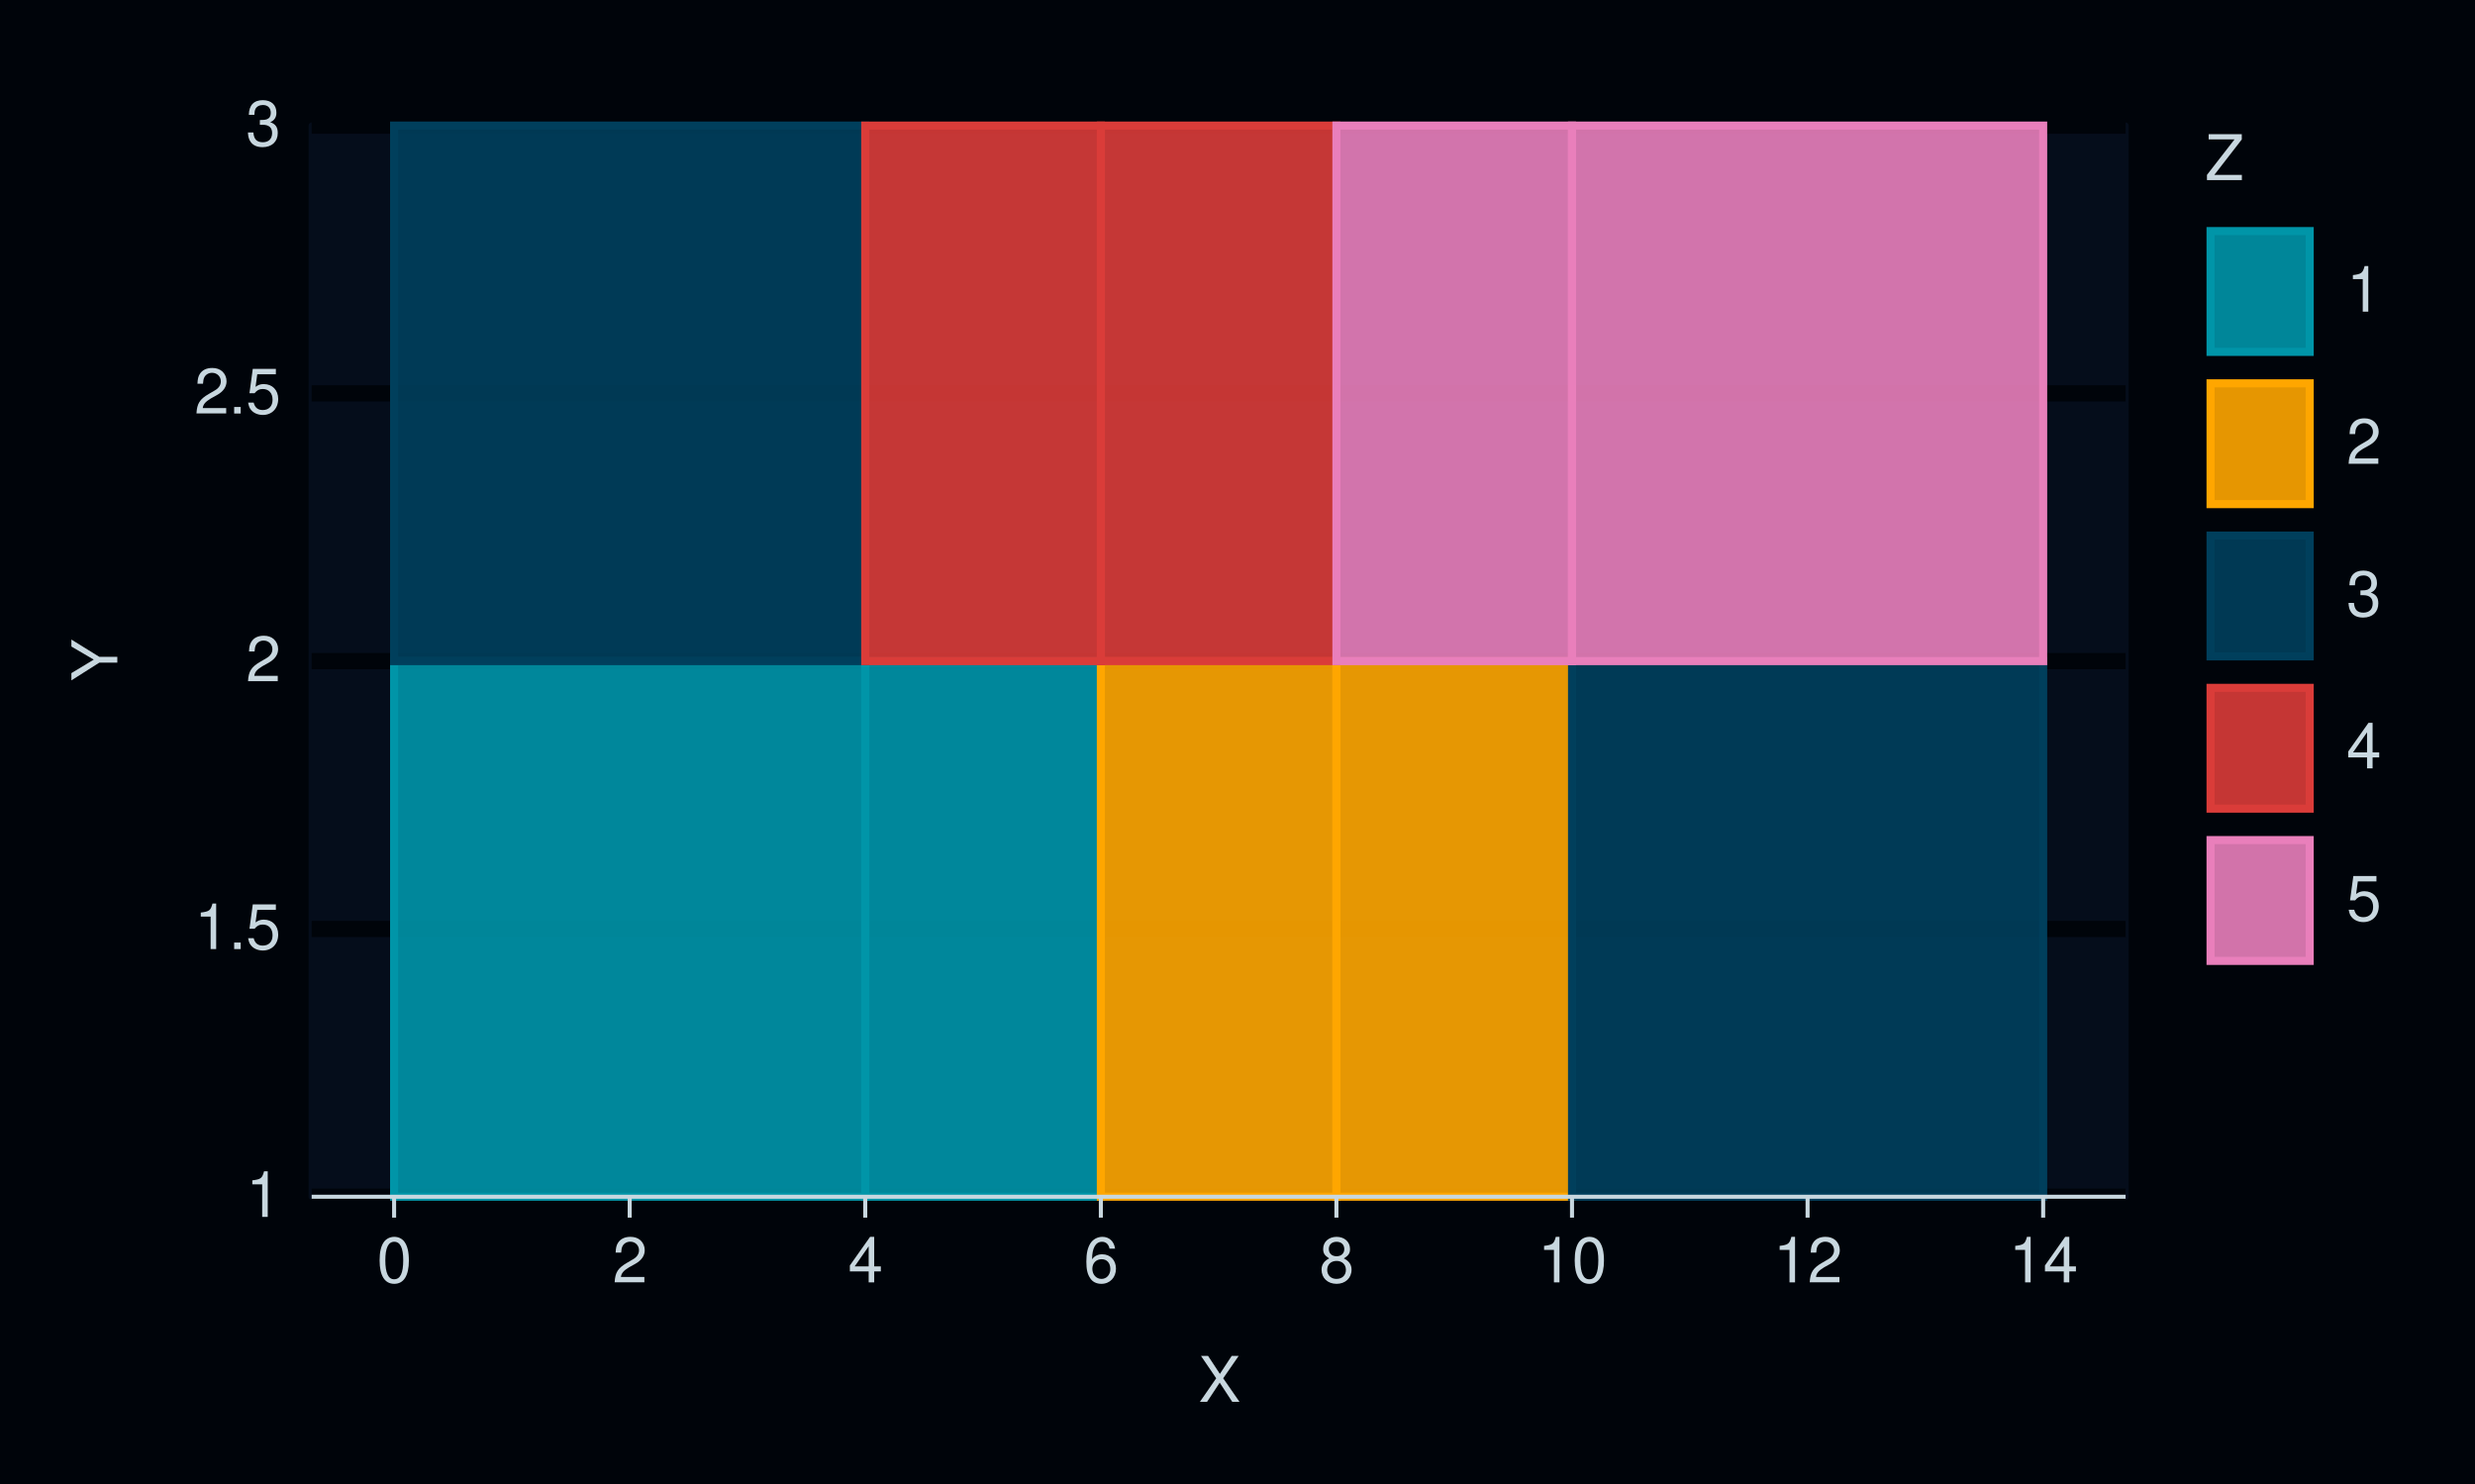
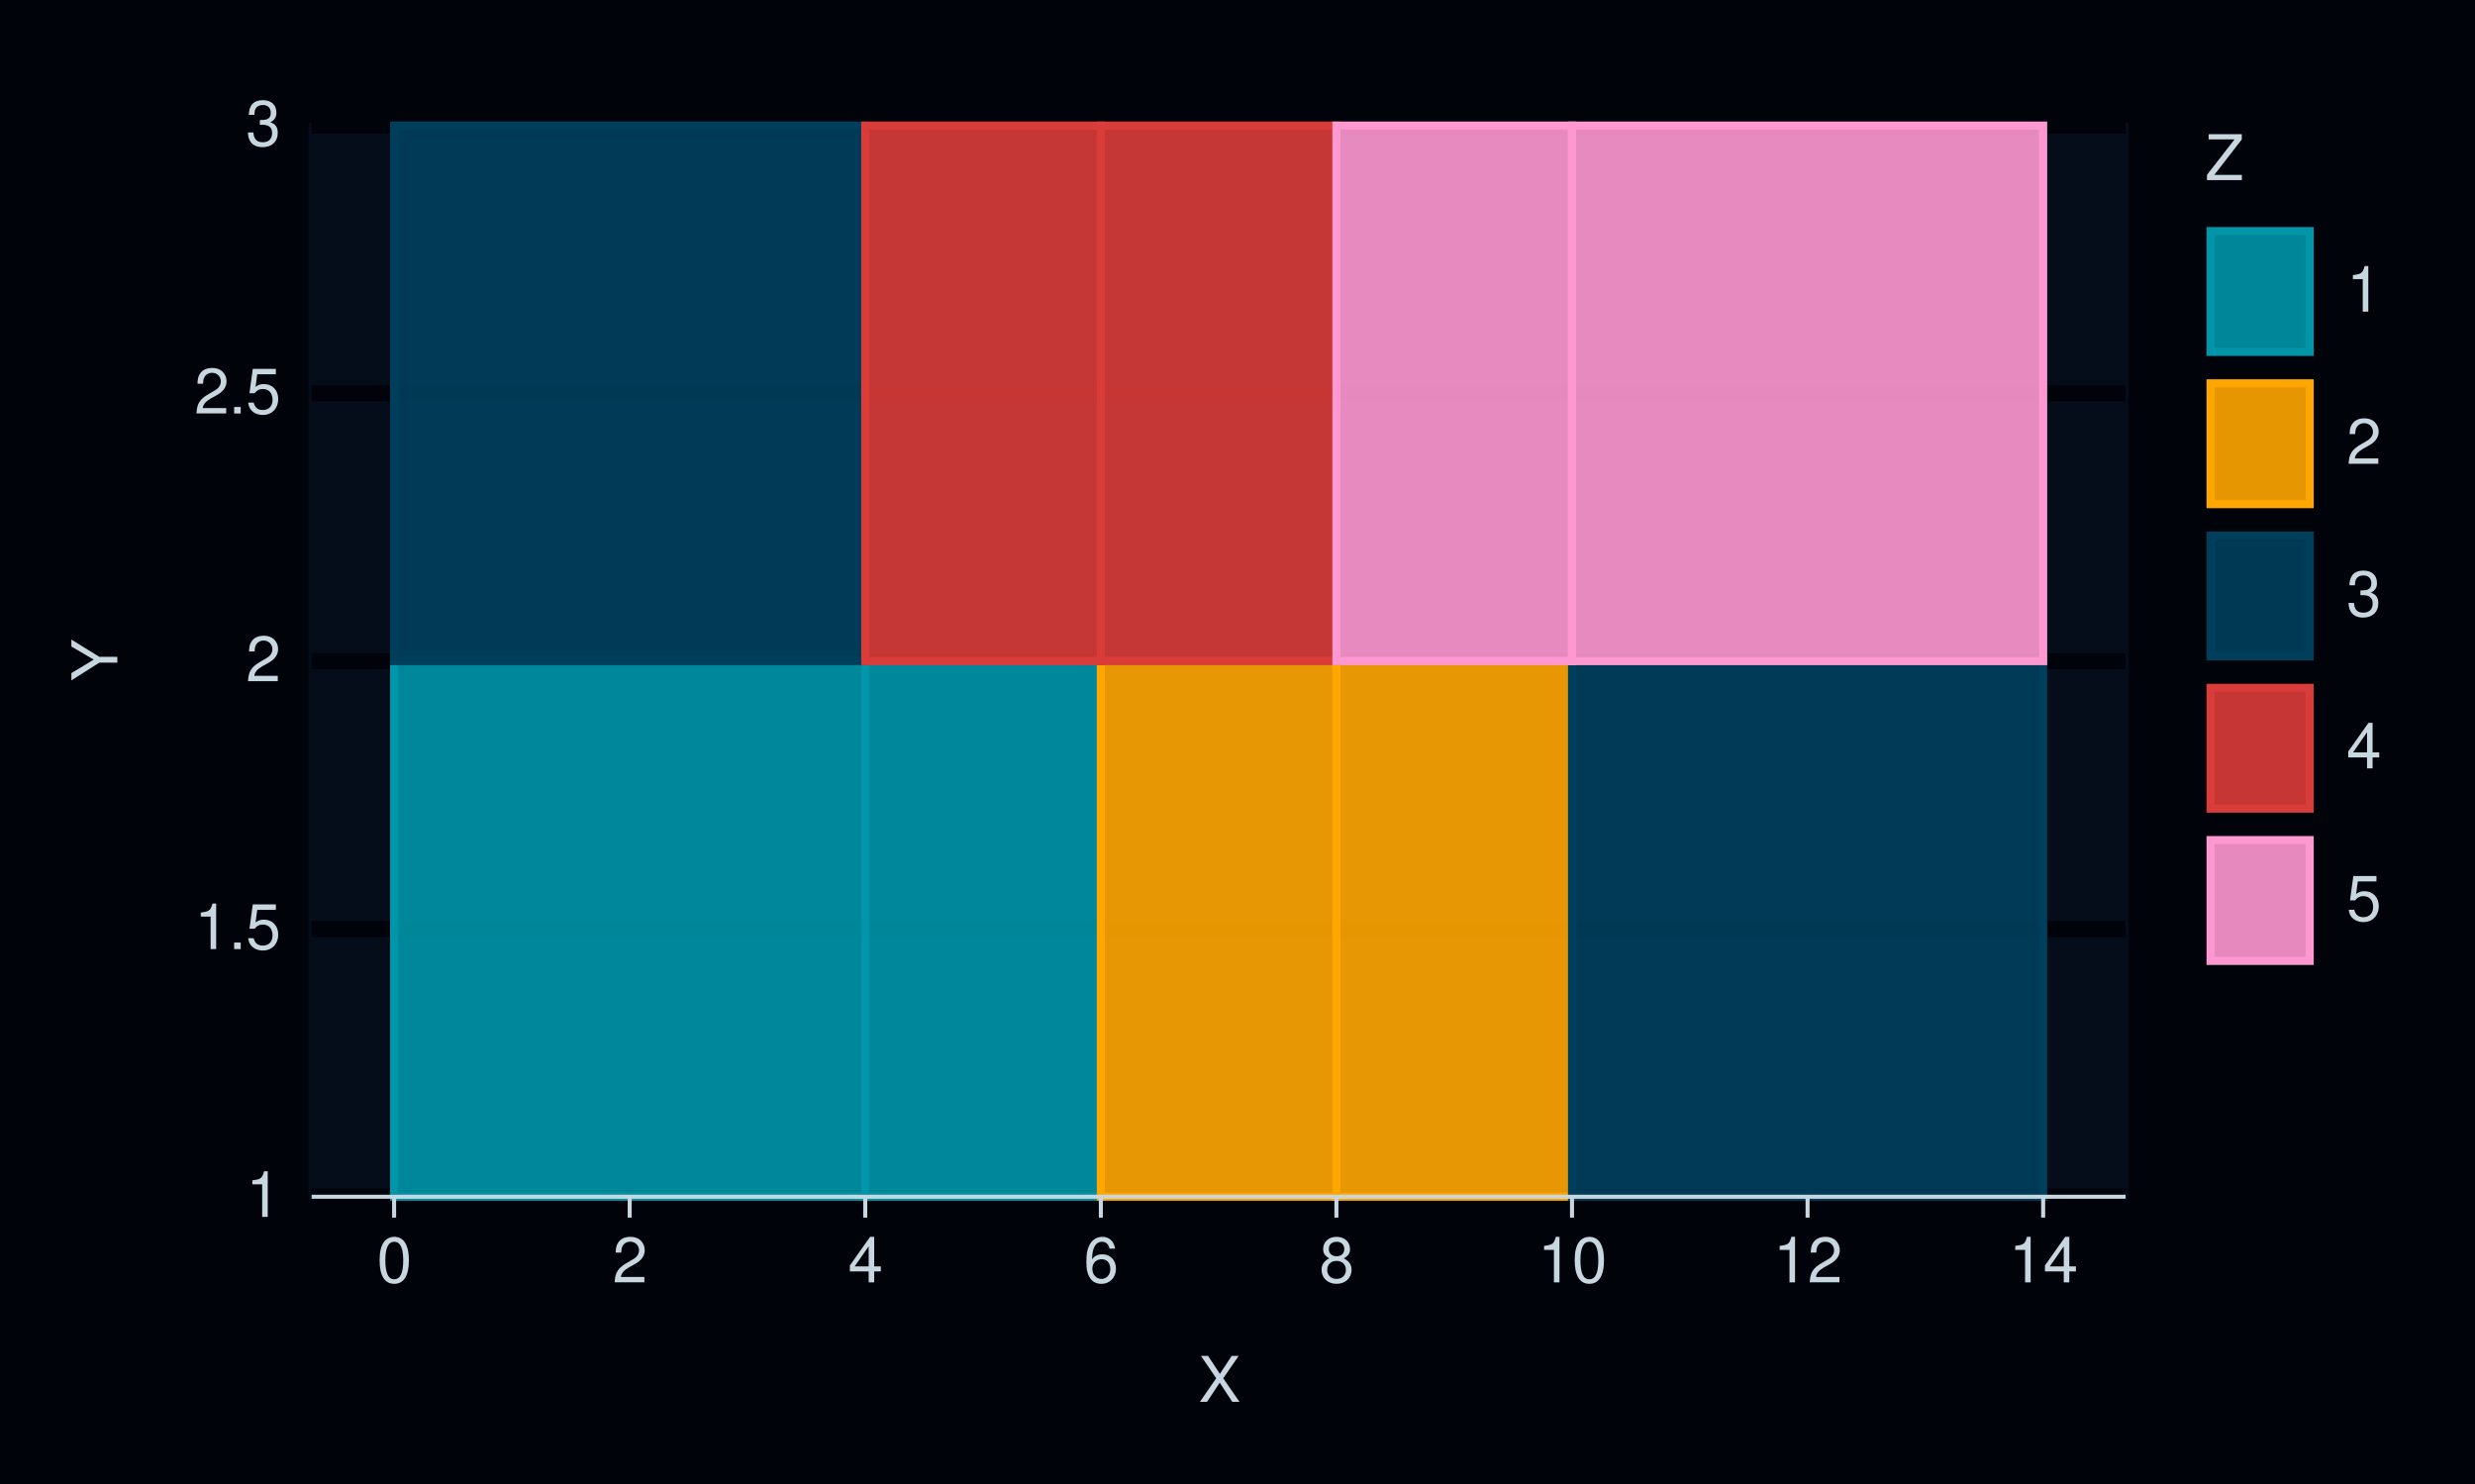
<svg xmlns="http://www.w3.org/2000/svg" xmlns:xlink="http://www.w3.org/1999/xlink" width="432pt" height="259pt" viewBox="0 0 432 259" version="1.1">
  <defs>
    <g>
      <symbol overflow="visible" id="glyph0-0">
        <path style="stroke:none;" d="" />
      </symbol>
      <symbol overflow="visible" id="glyph0-1">
        <path style="stroke:none;" d="M 2.844 -5.672 L 2.844 0 L 3.812 0 L 3.812 -7.953 L 3.172 -7.953 C 2.844 -6.734 2.625 -6.562 1.125 -6.375 L 1.125 -5.672 Z M 2.844 -5.672 " />
      </symbol>
      <symbol overflow="visible" id="glyph0-2">
        <path style="stroke:none;" d="M 2.094 -1.141 L 0.953 -1.141 L 0.953 0 L 2.094 0 Z M 2.094 -1.141 " />
      </symbol>
      <symbol overflow="visible" id="glyph0-3">
        <path style="stroke:none;" d="M 5.234 -7.797 L 1.203 -7.797 L 0.625 -3.547 L 1.516 -3.547 C 1.969 -4.094 2.344 -4.281 2.953 -4.281 C 4 -4.281 4.656 -3.562 4.656 -2.406 C 4.656 -1.281 4 -0.609 2.953 -0.609 C 2.094 -0.609 1.578 -1.031 1.359 -1.906 L 0.391 -1.906 C 0.516 -1.281 0.625 -0.969 0.859 -0.688 C 1.297 -0.094 2.094 0.25 2.969 0.25 C 4.547 0.25 5.641 -0.891 5.641 -2.547 C 5.641 -4.078 4.625 -5.141 3.125 -5.141 C 2.578 -5.141 2.141 -5 1.688 -4.656 L 1.984 -6.844 L 5.234 -6.844 Z M 5.234 -7.797 " />
      </symbol>
      <symbol overflow="visible" id="glyph0-4">
        <path style="stroke:none;" d="M 5.562 -0.953 L 1.469 -0.953 C 1.562 -1.609 1.906 -2.031 2.875 -2.625 L 3.969 -3.234 C 5.062 -3.844 5.625 -4.656 5.625 -5.625 C 5.625 -6.297 5.359 -6.906 4.891 -7.344 C 4.438 -7.75 3.859 -7.953 3.125 -7.953 C 2.141 -7.953 1.391 -7.594 0.969 -6.922 C 0.688 -6.5 0.578 -6 0.547 -5.203 L 1.516 -5.203 C 1.547 -5.734 1.609 -6.062 1.75 -6.328 C 2 -6.812 2.516 -7.109 3.094 -7.109 C 3.969 -7.109 4.625 -6.469 4.625 -5.609 C 4.625 -4.969 4.266 -4.422 3.578 -4.031 L 2.562 -3.438 C 0.938 -2.5 0.469 -1.75 0.375 -0.016 L 5.562 -0.016 Z M 5.562 -0.953 " />
      </symbol>
      <symbol overflow="visible" id="glyph0-5">
        <path style="stroke:none;" d="M 2.438 -3.656 L 2.953 -3.656 C 4.016 -3.656 4.578 -3.172 4.578 -2.219 C 4.578 -1.203 3.969 -0.609 2.969 -0.609 C 1.906 -0.609 1.391 -1.141 1.312 -2.312 L 0.359 -2.312 C 0.391 -1.672 0.5 -1.25 0.688 -0.906 C 1.094 -0.125 1.859 0.25 2.922 0.25 C 4.531 0.25 5.562 -0.719 5.562 -2.219 C 5.562 -3.234 5.188 -3.781 4.25 -4.109 C 4.969 -4.406 5.328 -4.969 5.328 -5.766 C 5.328 -7.125 4.438 -7.953 2.953 -7.953 C 1.391 -7.953 0.547 -7.078 0.516 -5.391 L 1.484 -5.391 C 1.5 -5.875 1.547 -6.156 1.656 -6.391 C 1.875 -6.844 2.359 -7.109 2.969 -7.109 C 3.828 -7.109 4.344 -6.594 4.344 -5.734 C 4.344 -5.172 4.141 -4.828 3.719 -4.641 C 3.453 -4.531 3.109 -4.484 2.438 -4.484 Z M 2.438 -3.656 " />
      </symbol>
      <symbol overflow="visible" id="glyph0-6">
        <path style="stroke:none;" d="M 3.031 -7.953 C 2.297 -7.953 1.641 -7.625 1.234 -7.078 C 0.719 -6.375 0.469 -5.328 0.469 -3.844 C 0.469 -1.172 1.359 0.25 3.031 0.25 C 4.672 0.25 5.578 -1.172 5.578 -3.781 C 5.578 -5.328 5.328 -6.359 4.812 -7.078 C 4.406 -7.641 3.766 -7.953 3.031 -7.953 Z M 3.031 -7.094 C 4.062 -7.094 4.594 -6.031 4.594 -3.875 C 4.594 -1.609 4.078 -0.547 3 -0.547 C 1.984 -0.547 1.469 -1.656 1.469 -3.844 C 1.469 -6.031 1.984 -7.094 3.031 -7.094 Z M 3.031 -7.094 " />
      </symbol>
      <symbol overflow="visible" id="glyph0-7">
        <path style="stroke:none;" d="M 3.594 -1.922 L 3.594 0 L 4.562 0 L 4.562 -1.922 L 5.719 -1.922 L 5.719 -2.797 L 4.562 -2.797 L 4.562 -7.953 L 3.844 -7.953 L 0.312 -2.953 L 0.312 -1.922 Z M 3.594 -2.797 L 1.156 -2.797 L 3.594 -6.297 Z M 3.594 -2.797 " />
      </symbol>
      <symbol overflow="visible" id="glyph0-8">
        <path style="stroke:none;" d="M 5.484 -5.891 C 5.297 -7.188 4.453 -7.953 3.266 -7.953 C 2.406 -7.953 1.641 -7.531 1.172 -6.812 C 0.688 -6.031 0.469 -5.078 0.469 -3.625 C 0.469 -2.281 0.656 -1.438 1.141 -0.734 C 1.547 -0.094 2.234 0.25 3.094 0.25 C 4.578 0.25 5.641 -0.859 5.641 -2.406 C 5.641 -3.875 4.656 -4.906 3.25 -4.906 C 2.484 -4.906 1.875 -4.625 1.469 -4.031 C 1.469 -6 2.094 -7.094 3.203 -7.094 C 3.891 -7.094 4.359 -6.656 4.516 -5.891 Z M 3.141 -4.047 C 4.062 -4.047 4.656 -3.391 4.656 -2.328 C 4.656 -1.328 4 -0.609 3.109 -0.609 C 2.203 -0.609 1.516 -1.359 1.516 -2.375 C 1.516 -3.359 2.172 -4.047 3.141 -4.047 Z M 3.141 -4.047 " />
      </symbol>
      <symbol overflow="visible" id="glyph0-9">
        <path style="stroke:none;" d="M 4.297 -4.188 C 5.109 -4.688 5.375 -5.078 5.375 -5.828 C 5.375 -7.078 4.406 -7.953 3.031 -7.953 C 1.656 -7.953 0.688 -7.078 0.688 -5.844 C 0.688 -5.078 0.938 -4.703 1.734 -4.188 C 0.844 -3.734 0.406 -3.094 0.406 -2.219 C 0.406 -0.766 1.469 0.25 3.031 0.25 C 4.562 0.25 5.641 -0.766 5.641 -2.219 C 5.641 -3.094 5.203 -3.734 4.297 -4.188 Z M 3.031 -7.094 C 3.844 -7.094 4.375 -6.594 4.375 -5.812 C 4.375 -5.062 3.844 -4.562 3.031 -4.562 C 2.203 -4.562 1.672 -5.062 1.672 -5.828 C 1.672 -6.594 2.203 -7.094 3.031 -7.094 Z M 3.031 -3.75 C 4 -3.75 4.656 -3.109 4.656 -2.188 C 4.656 -1.234 4 -0.609 3 -0.609 C 2.062 -0.609 1.391 -1.25 1.391 -2.172 C 1.391 -3.125 2.047 -3.75 3.031 -3.75 Z M 3.031 -3.75 " />
      </symbol>
      <symbol overflow="visible" id="glyph0-10">
        <path style="stroke:none;" d="M 4.297 -4.109 L 7 -8.016 L 5.781 -8.016 L 3.719 -4.875 L 1.656 -8.016 L 0.422 -8.016 L 3.078 -4.109 L 0.234 0 L 1.484 0 L 3.688 -3.344 L 5.875 0 L 7.141 0 Z M 4.297 -4.109 " />
      </symbol>
      <symbol overflow="visible" id="glyph0-11">
        <path style="stroke:none;" d="M 6.391 -8.016 L 0.609 -8.016 L 0.609 -7.109 L 5.125 -7.109 L 0.312 -0.906 L 0.312 0 L 6.406 0 L 6.406 -0.906 L 1.594 -0.906 L 6.391 -7.094 Z M 6.391 -8.016 " />
      </symbol>
      <symbol overflow="visible" id="glyph1-0">
        <path style="stroke:none;" d="" />
      </symbol>
      <symbol overflow="visible" id="glyph1-1">
        <path style="stroke:none;" d="M -3.141 -4.25 L -8.016 -7.266 L -8.016 -6.047 L -4.109 -3.766 L -8.016 -1.406 L -8.016 -0.141 L -3.141 -3.234 L 0 -3.234 L 0 -4.25 Z M -3.141 -4.25 " />
      </symbol>
    </g>
  </defs>
  <g id="surface321">
    <rect x="0" y="0" width="432" height="259" style="fill:rgb(0%,1.569%,3.922%);fill-opacity:1;stroke:none;" />
    <path style="fill:none;stroke-width:1.067;stroke-linecap:round;stroke-linejoin:round;stroke:rgb(0%,1.569%,3.922%);stroke-opacity:1;stroke-miterlimit:10;" d="M 0 259 L 432 259 L 432 0 L 0 0 Z M 0 259 " />
    <path style="fill-rule:nonzero;fill:rgb(1.961%,5.098%,10.588%);fill-opacity:1;stroke-width:1.067;stroke-linecap:round;stroke-linejoin:round;stroke:rgb(1.961%,5.098%,10.588%);stroke-opacity:1;stroke-miterlimit:10;" d="M 54.398 208.883 L 371.016 208.883 L 371.016 21.918 L 54.398 21.918 Z M 54.398 208.883 " />
    <path style="fill:none;stroke-width:2.838;stroke-linecap:butt;stroke-linejoin:round;stroke:rgb(0%,1.569%,3.922%);stroke-opacity:1;stroke-miterlimit:10;" d="M 54.398 208.883 L 371.016 208.883 " />
    <path style="fill:none;stroke-width:2.838;stroke-linecap:butt;stroke-linejoin:round;stroke:rgb(0%,1.569%,3.922%);stroke-opacity:1;stroke-miterlimit:10;" d="M 54.398 162.141 L 371.016 162.141 " />
    <path style="fill:none;stroke-width:2.838;stroke-linecap:butt;stroke-linejoin:round;stroke:rgb(0%,1.569%,3.922%);stroke-opacity:1;stroke-miterlimit:10;" d="M 54.398 115.398 L 371.016 115.398 " />
    <path style="fill:none;stroke-width:2.838;stroke-linecap:butt;stroke-linejoin:round;stroke:rgb(0%,1.569%,3.922%);stroke-opacity:1;stroke-miterlimit:10;" d="M 54.398 68.66 L 371.016 68.66 " />
    <path style="fill:none;stroke-width:2.838;stroke-linecap:butt;stroke-linejoin:round;stroke:rgb(0%,1.569%,3.922%);stroke-opacity:1;stroke-miterlimit:10;" d="M 54.398 21.918 L 371.016 21.918 " />
    <path style="fill-rule:nonzero;fill:rgb(0%,58.431%,65.882%);fill-opacity:0.902;stroke-width:1.408;stroke-linecap:butt;stroke-linejoin:miter;stroke:rgb(0%,58.431%,65.882%);stroke-opacity:1;stroke-miterlimit:10;" d="M 68.789 208.883 L 151.027 208.883 L 151.027 115.402 L 68.789 115.402 Z M 68.789 208.883 " />
    <path style="fill-rule:nonzero;fill:rgb(0%,58.431%,65.882%);fill-opacity:0.902;stroke-width:1.408;stroke-linecap:butt;stroke-linejoin:miter;stroke:rgb(0%,58.431%,65.882%);stroke-opacity:1;stroke-miterlimit:10;" d="M 151.027 208.883 L 192.148 208.883 L 192.148 115.402 L 151.027 115.402 Z M 151.027 208.883 " />
    <path style="fill-rule:nonzero;fill:rgb(100%,65.098%,0%);fill-opacity:0.902;stroke-width:1.408;stroke-linecap:butt;stroke-linejoin:miter;stroke:rgb(100%,65.098%,0%);stroke-opacity:1;stroke-miterlimit:10;" d="M 192.148 208.883 L 233.27 208.883 L 233.27 115.402 L 192.148 115.402 Z M 192.148 208.883 " />
    <path style="fill-rule:nonzero;fill:rgb(100%,65.098%,0%);fill-opacity:0.902;stroke-width:1.408;stroke-linecap:butt;stroke-linejoin:miter;stroke:rgb(100%,65.098%,0%);stroke-opacity:1;stroke-miterlimit:10;" d="M 233.266 208.883 L 274.387 208.883 L 274.387 115.402 L 233.266 115.402 Z M 233.266 208.883 " />
    <path style="fill-rule:nonzero;fill:rgb(0%,24.706%,36.078%);fill-opacity:0.902;stroke-width:1.408;stroke-linecap:butt;stroke-linejoin:miter;stroke:rgb(0%,24.706%,36.078%);stroke-opacity:1;stroke-miterlimit:10;" d="M 274.387 208.883 L 356.625 208.883 L 356.625 115.402 L 274.387 115.402 Z M 274.387 208.883 " />
    <path style="fill-rule:nonzero;fill:rgb(0%,24.706%,36.078%);fill-opacity:0.902;stroke-width:1.408;stroke-linecap:butt;stroke-linejoin:miter;stroke:rgb(0%,24.706%,36.078%);stroke-opacity:1;stroke-miterlimit:10;" d="M 68.789 115.398 L 151.027 115.398 L 151.027 21.918 L 68.789 21.918 Z M 68.789 115.398 " />
    <path style="fill-rule:nonzero;fill:rgb(85.49%,23.529%,22.353%);fill-opacity:0.902;stroke-width:1.408;stroke-linecap:butt;stroke-linejoin:miter;stroke:rgb(85.49%,23.529%,22.353%);stroke-opacity:1;stroke-miterlimit:10;" d="M 151.027 115.398 L 192.148 115.398 L 192.148 21.918 L 151.027 21.918 Z M 151.027 115.398 " />
    <path style="fill-rule:nonzero;fill:rgb(85.49%,23.529%,22.353%);fill-opacity:0.902;stroke-width:1.408;stroke-linecap:butt;stroke-linejoin:miter;stroke:rgb(85.49%,23.529%,22.353%);stroke-opacity:1;stroke-miterlimit:10;" d="M 192.148 115.398 L 233.27 115.398 L 233.27 21.918 L 192.148 21.918 Z M 192.148 115.398 " />
-     <path style="fill-rule:nonzero;fill:rgb(91.373%,49.804%,73.333%);fill-opacity:0.902;stroke-width:1.408;stroke-linecap:butt;stroke-linejoin:miter;stroke:rgb(91.373%,49.804%,73.333%);stroke-opacity:1;stroke-miterlimit:10;" d="M 233.266 115.398 L 274.387 115.398 L 274.387 21.918 L 233.266 21.918 Z M 233.266 115.398 " />
-     <path style="fill-rule:nonzero;fill:rgb(91.373%,49.804%,73.333%);fill-opacity:0.902;stroke-width:1.408;stroke-linecap:butt;stroke-linejoin:miter;stroke:rgb(91.373%,49.804%,73.333%);stroke-opacity:1;stroke-miterlimit:10;" d="M 274.387 115.398 L 356.625 115.398 L 356.625 21.918 L 274.387 21.918 Z M 274.387 115.398 " />
+     <path style="fill-rule:nonzero;fill:rgb(100%,59.608%,81.961%);fill-opacity:0.902;stroke-width:1.408;stroke-linecap:butt;stroke-linejoin:miter;stroke:rgb(100%,59.608%,81.961%);stroke-opacity:1;stroke-miterlimit:10;" d="M 233.266 115.398 L 274.387 115.398 L 274.387 21.918 L 233.266 21.918 Z M 233.266 115.398 " />
+     <path style="fill-rule:nonzero;fill:rgb(100%,59.608%,81.961%);fill-opacity:0.902;stroke-width:1.408;stroke-linecap:butt;stroke-linejoin:miter;stroke:rgb(100%,59.608%,81.961%);stroke-opacity:1;stroke-miterlimit:10;" d="M 274.387 115.398 L 356.625 115.398 L 356.625 21.918 L 274.387 21.918 Z M 274.387 115.398 " />
    <g style="fill:rgb(78.431%,84.314%,87.451%);fill-opacity:1;">
      <use xlink:href="#glyph0-1" x="42.918" y="212.401" />
    </g>
    <g style="fill:rgb(78.431%,84.314%,87.451%);fill-opacity:1;">
      <use xlink:href="#glyph0-1" x="33.918" y="165.659" />
      <use xlink:href="#glyph0-2" x="39.918" y="165.659" />
      <use xlink:href="#glyph0-3" x="42.918" y="165.659" />
    </g>
    <g style="fill:rgb(78.431%,84.314%,87.451%);fill-opacity:1;">
      <use xlink:href="#glyph0-4" x="42.918" y="118.917" />
    </g>
    <g style="fill:rgb(78.431%,84.314%,87.451%);fill-opacity:1;">
      <use xlink:href="#glyph0-4" x="33.918" y="72.179" />
      <use xlink:href="#glyph0-2" x="39.918" y="72.179" />
      <use xlink:href="#glyph0-3" x="42.918" y="72.179" />
    </g>
    <g style="fill:rgb(78.431%,84.314%,87.451%);fill-opacity:1;">
      <use xlink:href="#glyph0-5" x="42.918" y="25.437" />
    </g>
    <path style="fill:none;stroke-width:0.704;stroke-linecap:butt;stroke-linejoin:round;stroke:rgb(78.431%,84.314%,87.451%);stroke-opacity:1;stroke-miterlimit:10;" d="M 54.398 208.883 L 371.016 208.883 " />
    <path style="fill:none;stroke-width:0.704;stroke-linecap:butt;stroke-linejoin:round;stroke:rgb(78.431%,84.314%,87.451%);stroke-opacity:1;stroke-miterlimit:10;" d="M 68.789 212.535 L 68.789 208.883 " />
    <path style="fill:none;stroke-width:0.704;stroke-linecap:butt;stroke-linejoin:round;stroke:rgb(78.431%,84.314%,87.451%);stroke-opacity:1;stroke-miterlimit:10;" d="M 109.91 212.535 L 109.91 208.883 " />
    <path style="fill:none;stroke-width:0.704;stroke-linecap:butt;stroke-linejoin:round;stroke:rgb(78.431%,84.314%,87.451%);stroke-opacity:1;stroke-miterlimit:10;" d="M 151.027 212.535 L 151.027 208.883 " />
    <path style="fill:none;stroke-width:0.704;stroke-linecap:butt;stroke-linejoin:round;stroke:rgb(78.431%,84.314%,87.451%);stroke-opacity:1;stroke-miterlimit:10;" d="M 192.148 212.535 L 192.148 208.883 " />
    <path style="fill:none;stroke-width:0.704;stroke-linecap:butt;stroke-linejoin:round;stroke:rgb(78.431%,84.314%,87.451%);stroke-opacity:1;stroke-miterlimit:10;" d="M 233.266 212.535 L 233.266 208.883 " />
    <path style="fill:none;stroke-width:0.704;stroke-linecap:butt;stroke-linejoin:round;stroke:rgb(78.431%,84.314%,87.451%);stroke-opacity:1;stroke-miterlimit:10;" d="M 274.387 212.535 L 274.387 208.883 " />
    <path style="fill:none;stroke-width:0.704;stroke-linecap:butt;stroke-linejoin:round;stroke:rgb(78.431%,84.314%,87.451%);stroke-opacity:1;stroke-miterlimit:10;" d="M 315.504 212.535 L 315.504 208.883 " />
    <path style="fill:none;stroke-width:0.704;stroke-linecap:butt;stroke-linejoin:round;stroke:rgb(78.431%,84.314%,87.451%);stroke-opacity:1;stroke-miterlimit:10;" d="M 356.625 212.535 L 356.625 208.883 " />
    <g style="fill:rgb(78.431%,84.314%,87.451%);fill-opacity:1;">
      <use xlink:href="#glyph0-6" x="65.789" y="223.839" />
    </g>
    <g style="fill:rgb(78.431%,84.314%,87.451%);fill-opacity:1;">
      <use xlink:href="#glyph0-4" x="106.91" y="223.839" />
    </g>
    <g style="fill:rgb(78.431%,84.314%,87.451%);fill-opacity:1;">
      <use xlink:href="#glyph0-7" x="148.027" y="223.839" />
    </g>
    <g style="fill:rgb(78.431%,84.314%,87.451%);fill-opacity:1;">
      <use xlink:href="#glyph0-8" x="189.148" y="223.839" />
    </g>
    <g style="fill:rgb(78.431%,84.314%,87.451%);fill-opacity:1;">
      <use xlink:href="#glyph0-9" x="230.266" y="223.839" />
    </g>
    <g style="fill:rgb(78.431%,84.314%,87.451%);fill-opacity:1;">
      <use xlink:href="#glyph0-1" x="268.387" y="223.839" />
      <use xlink:href="#glyph0-6" x="274.387" y="223.839" />
    </g>
    <g style="fill:rgb(78.431%,84.314%,87.451%);fill-opacity:1;">
      <use xlink:href="#glyph0-1" x="309.504" y="223.839" />
      <use xlink:href="#glyph0-4" x="315.504" y="223.839" />
    </g>
    <g style="fill:rgb(78.431%,84.314%,87.451%);fill-opacity:1;">
      <use xlink:href="#glyph0-1" x="350.625" y="223.839" />
      <use xlink:href="#glyph0-7" x="356.625" y="223.839" />
    </g>
    <g style="fill:rgb(78.431%,84.314%,87.451%);fill-opacity:1;">
      <use xlink:href="#glyph0-10" x="209.207" y="244.683" />
    </g>
    <g style="fill:rgb(78.431%,84.314%,87.451%);fill-opacity:1;">
      <use xlink:href="#glyph1-1" x="20.476" y="118.898" />
    </g>
    <path style="fill-rule:nonzero;fill:rgb(0%,1.569%,3.922%);fill-opacity:1;stroke-width:1.067;stroke-linecap:round;stroke-linejoin:round;stroke:rgb(0%,1.569%,3.922%);stroke-opacity:1;stroke-miterlimit:10;" d="M 376.684 176.875 L 410.082 176.875 L 410.082 21.918 L 376.684 21.918 Z M 376.684 176.875 " />
    <g style="fill:rgb(78.431%,84.314%,87.451%);fill-opacity:1;">
      <use xlink:href="#glyph0-11" x="384.902" y="31.437" />
    </g>
    <path style="fill-rule:nonzero;fill:rgb(0%,1.569%,3.922%);fill-opacity:1;stroke-width:1.067;stroke-linecap:round;stroke-linejoin:round;stroke:rgb(0%,1.569%,3.922%);stroke-opacity:1;stroke-miterlimit:10;" d="M 384.902 62.355 L 404.082 62.355 L 404.082 39.398 L 384.902 39.398 Z M 384.902 62.355 " />
    <path style="fill-rule:nonzero;fill:rgb(0%,58.431%,65.882%);fill-opacity:0.902;stroke-width:1.408;stroke-linecap:butt;stroke-linejoin:miter;stroke:rgb(0%,58.431%,65.882%);stroke-opacity:1;stroke-miterlimit:10;" d="M 385.84 61.422 L 403.148 61.422 L 403.148 40.332 L 385.84 40.332 Z M 385.84 61.422 " />
    <path style="fill-rule:nonzero;fill:rgb(0%,1.569%,3.922%);fill-opacity:1;stroke-width:1.067;stroke-linecap:round;stroke-linejoin:round;stroke:rgb(0%,1.569%,3.922%);stroke-opacity:1;stroke-miterlimit:10;" d="M 384.902 88.93 L 404.082 88.93 L 404.082 65.973 L 384.902 65.973 Z M 384.902 88.93 " />
    <path style="fill-rule:nonzero;fill:rgb(100%,65.098%,0%);fill-opacity:0.902;stroke-width:1.408;stroke-linecap:butt;stroke-linejoin:miter;stroke:rgb(100%,65.098%,0%);stroke-opacity:1;stroke-miterlimit:10;" d="M 385.84 87.996 L 403.148 87.996 L 403.148 66.906 L 385.84 66.906 Z M 385.84 87.996 " />
    <path style="fill-rule:nonzero;fill:rgb(0%,1.569%,3.922%);fill-opacity:1;stroke-width:1.067;stroke-linecap:round;stroke-linejoin:round;stroke:rgb(0%,1.569%,3.922%);stroke-opacity:1;stroke-miterlimit:10;" d="M 384.902 115.508 L 404.082 115.508 L 404.082 92.551 L 384.902 92.551 Z M 384.902 115.508 " />
    <path style="fill-rule:nonzero;fill:rgb(0%,24.706%,36.078%);fill-opacity:0.902;stroke-width:1.408;stroke-linecap:butt;stroke-linejoin:miter;stroke:rgb(0%,24.706%,36.078%);stroke-opacity:1;stroke-miterlimit:10;" d="M 385.84 114.57 L 403.148 114.57 L 403.148 93.48 L 385.84 93.48 Z M 385.84 114.57 " />
    <path style="fill-rule:nonzero;fill:rgb(0%,1.569%,3.922%);fill-opacity:1;stroke-width:1.067;stroke-linecap:round;stroke-linejoin:round;stroke:rgb(0%,1.569%,3.922%);stroke-opacity:1;stroke-miterlimit:10;" d="M 384.902 142.082 L 404.082 142.082 L 404.082 119.125 L 384.902 119.125 Z M 384.902 142.082 " />
    <path style="fill-rule:nonzero;fill:rgb(85.49%,23.529%,22.353%);fill-opacity:0.902;stroke-width:1.408;stroke-linecap:butt;stroke-linejoin:miter;stroke:rgb(85.49%,23.529%,22.353%);stroke-opacity:1;stroke-miterlimit:10;" d="M 385.84 141.148 L 403.148 141.148 L 403.148 120.059 L 385.84 120.059 Z M 385.84 141.148 " />
    <path style="fill-rule:nonzero;fill:rgb(0%,1.569%,3.922%);fill-opacity:1;stroke-width:1.067;stroke-linecap:round;stroke-linejoin:round;stroke:rgb(0%,1.569%,3.922%);stroke-opacity:1;stroke-miterlimit:10;" d="M 384.902 168.656 L 404.082 168.656 L 404.082 145.699 L 384.902 145.699 Z M 384.902 168.656 " />
-     <path style="fill-rule:nonzero;fill:rgb(91.373%,49.804%,73.333%);fill-opacity:0.902;stroke-width:1.408;stroke-linecap:butt;stroke-linejoin:miter;stroke:rgb(91.373%,49.804%,73.333%);stroke-opacity:1;stroke-miterlimit:10;" d="M 385.84 167.723 L 403.148 167.723 L 403.148 146.633 L 385.84 146.633 Z M 385.84 167.723 " />
+     <path style="fill-rule:nonzero;fill:rgb(100%,59.608%,81.961%);fill-opacity:0.902;stroke-width:1.408;stroke-linecap:butt;stroke-linejoin:miter;stroke:rgb(100%,59.608%,81.961%);stroke-opacity:1;stroke-miterlimit:10;" d="M 385.84 167.723 L 403.148 167.723 L 403.148 146.633 L 385.84 146.633 Z M 385.84 167.723 " />
    <g style="fill:rgb(78.431%,84.314%,87.451%);fill-opacity:1;">
      <use xlink:href="#glyph0-1" x="409.562" y="54.394" />
    </g>
    <g style="fill:rgb(78.431%,84.314%,87.451%);fill-opacity:1;">
      <use xlink:href="#glyph0-4" x="409.562" y="80.972" />
    </g>
    <g style="fill:rgb(78.431%,84.314%,87.451%);fill-opacity:1;">
      <use xlink:href="#glyph0-5" x="409.562" y="107.546" />
    </g>
    <g style="fill:rgb(78.431%,84.314%,87.451%);fill-opacity:1;">
      <use xlink:href="#glyph0-7" x="409.562" y="134.12" />
    </g>
    <g style="fill:rgb(78.431%,84.314%,87.451%);fill-opacity:1;">
      <use xlink:href="#glyph0-3" x="409.562" y="160.698" />
    </g>
  </g>
</svg>
